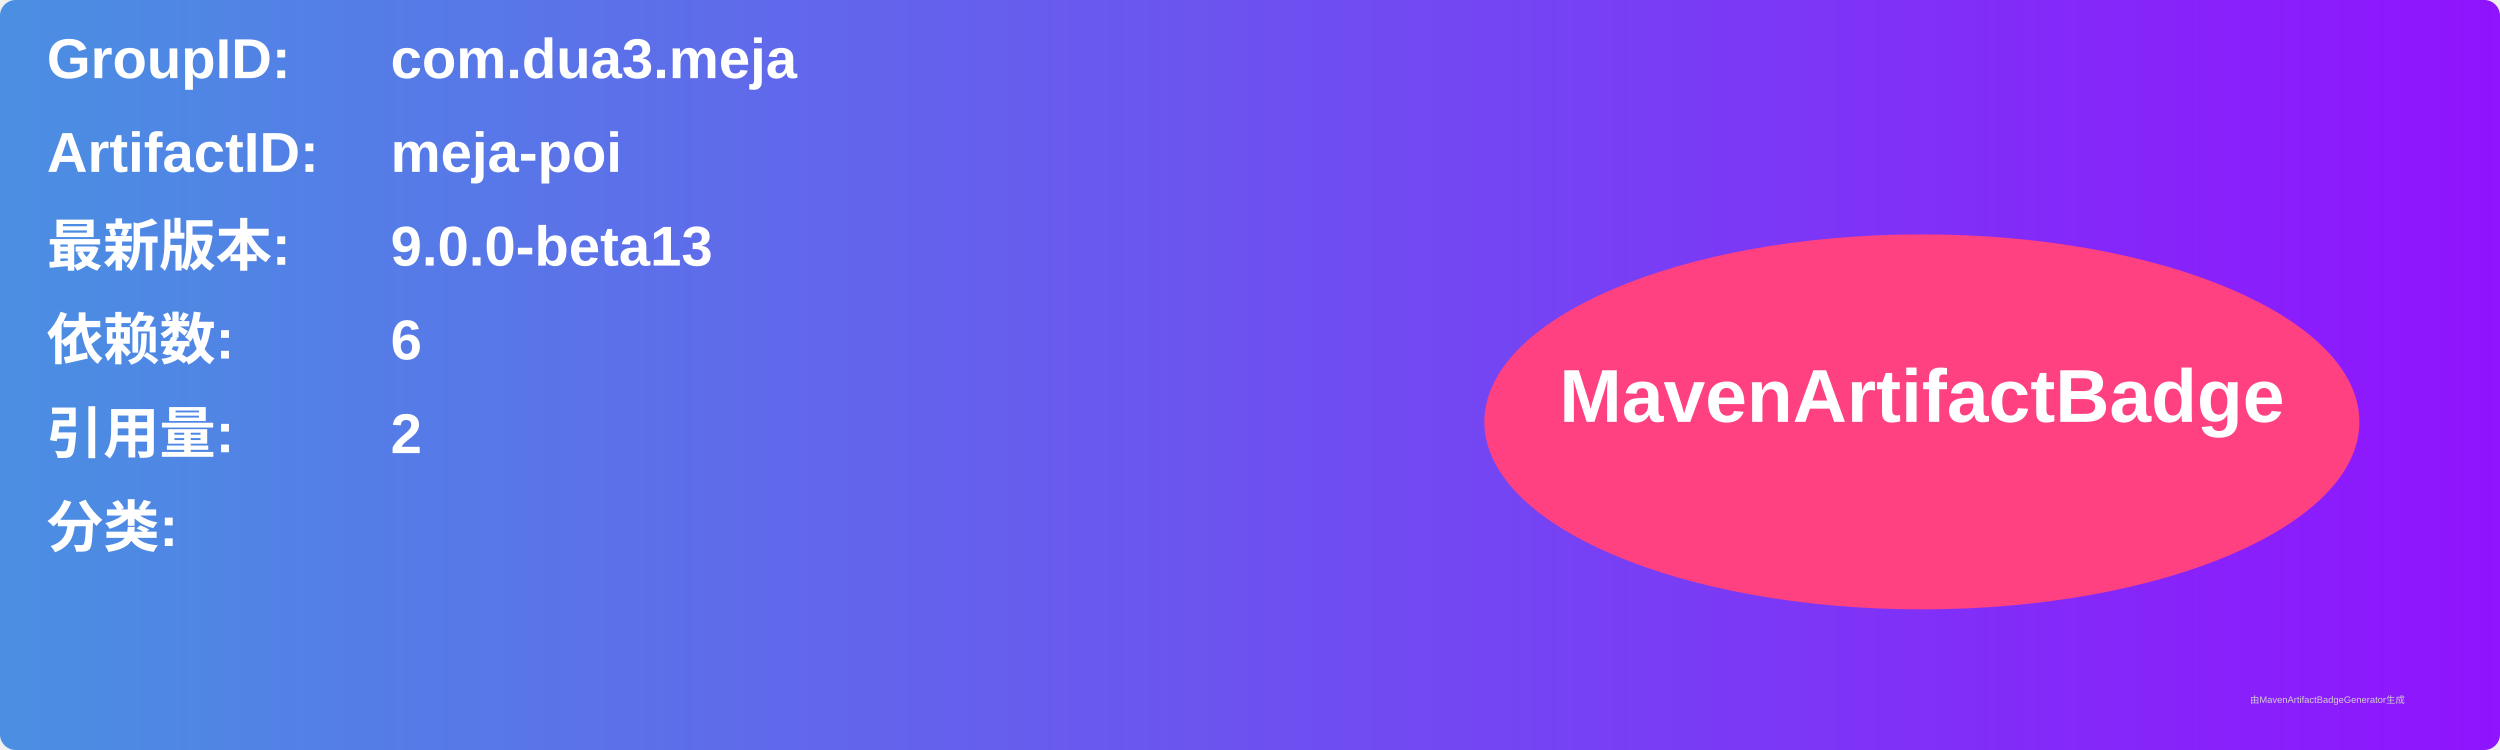
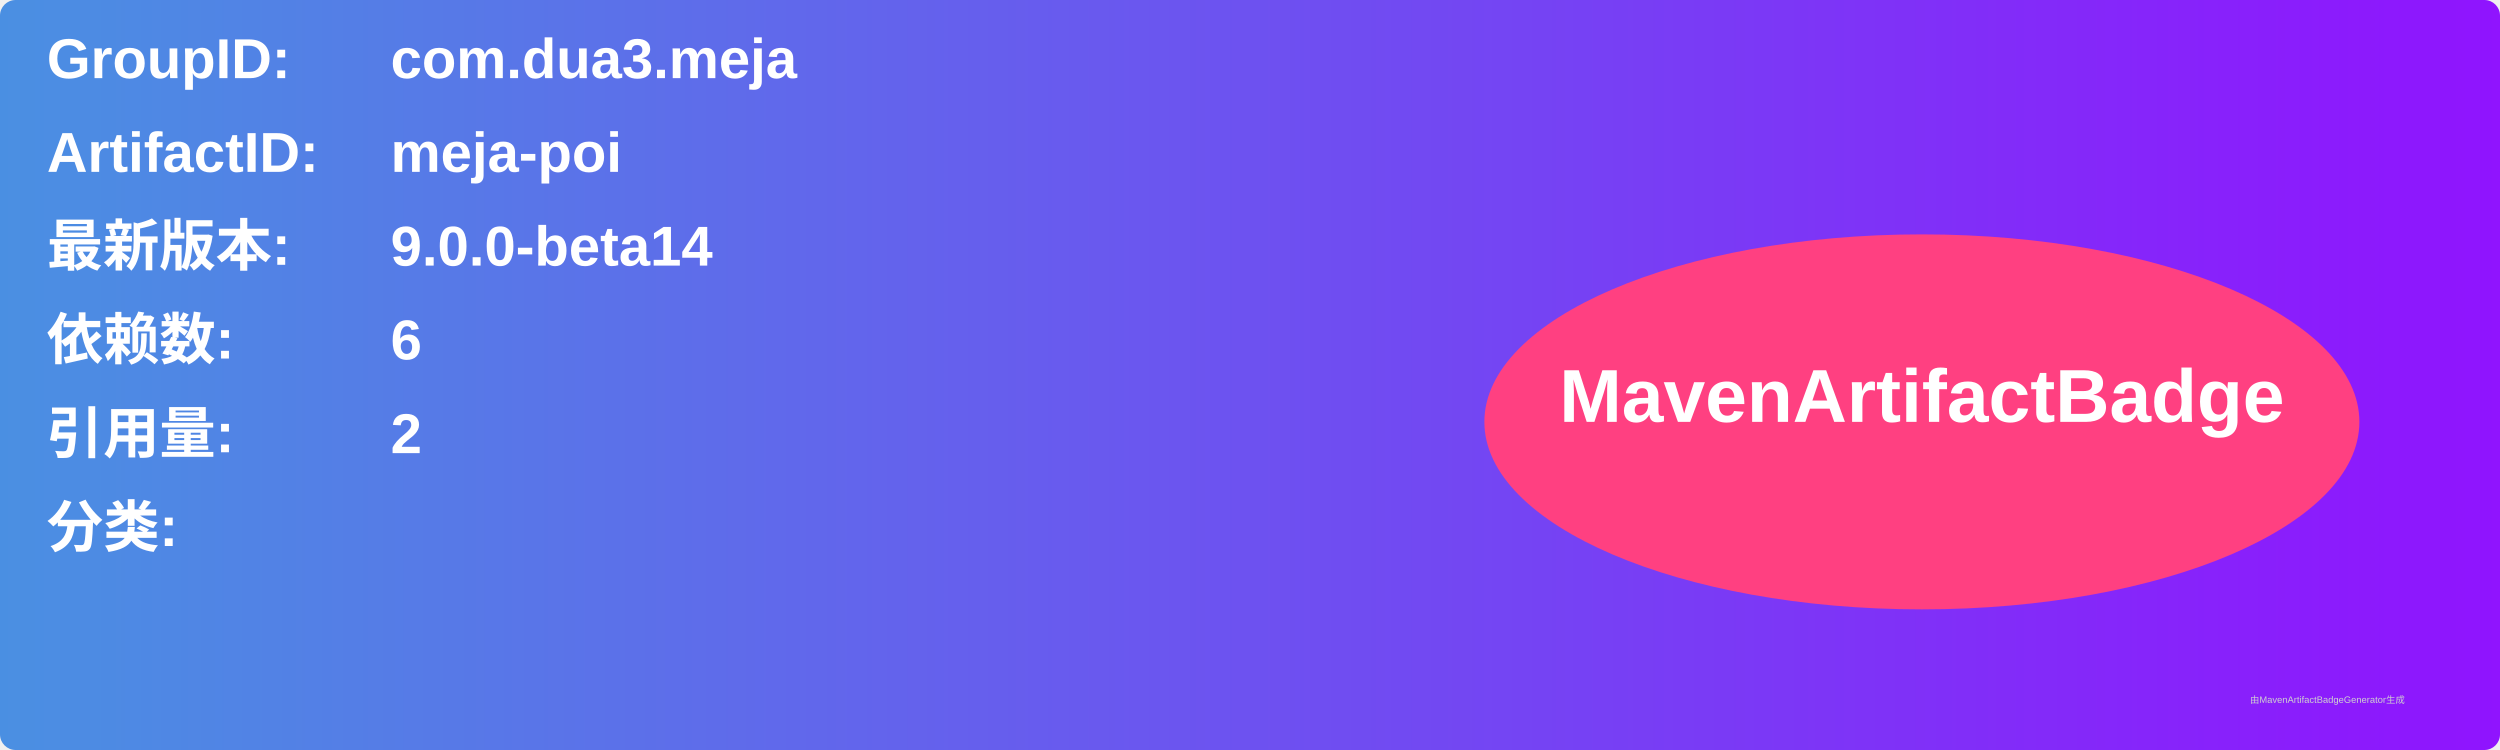
<svg xmlns="http://www.w3.org/2000/svg" width="800" height="240" viewBox="0 0 800 240">
  <linearGradient id="grad" x1="0%" y1="0%" x2="100%" y2="0%">
    <stop offset="0%" stop-color="#4a90e2" />
    <stop offset="100%" stop-color="#9013fe" />
  </linearGradient>
  <rect width="100%" height="100%" rx="5" ry="5" fill="url(#grad)" />
  <g transform="translate(15, 15)">
    <text x="0" y="10" font-family="Arial" font-size="18" fill="white" font-weight="bold" width="260">GroupID:</text>
    <text x="110" y="10" font-family="Arial" font-size="18" fill="white" font-weight="bold" width="460">com.dua3.meja</text>
    <text x="0" y="40" font-family="Arial" font-size="18" fill="white" font-weight="bold" width="260">ArtifactID:</text>
    <text x="110" y="40" font-family="Arial" font-size="18" fill="white" font-weight="bold" width="460">meja-poi</text>
    <text x="0" y="70" font-family="Arial" font-size="18" fill="white" font-weight="bold">最新版本:</text>
    <text x="110" y="70" font-family="Arial" font-size="18" fill="white" font-weight="bold">
-       <tspan font-weight="bold">9.0.0-beta13</tspan>
+       <tspan font-weight="bold">9.0.0-beta14</tspan>
    </text>
    <text x="0" y="100" font-family="Arial" font-size="18" fill="white" font-weight="bold">依赖数: </text>
    <text x="110" y="100" font-family="Arial" font-size="18" fill="white">
      <tspan font-weight="bold">6</tspan>
    </text>
    <text x="0" y="130" font-family="Arial" font-size="18" fill="white" font-weight="bold">引用量: </text>
    <text x="110" y="130" font-family="Arial" font-size="18" fill="white">
      <tspan font-weight="bold">2</tspan>
    </text>
    <text x="0" y="160" font-family="Arial" font-size="18" fill="white" font-weight="bold">分类:</text>
    <text x="10" y="190" font-family="Arial" font-size="10" fill="white">
      <tspan font-weight="bold" />
    </text>
    <ellipse cx="600" cy="120" rx="140" ry="60" fill="#ff4081" />
    <text x="600" y="120" text-anchor="middle" font-family="Arial" font-size="24" fill="white" font-weight="bold">MavenArtifactBadge</text>
  </g>
  <text x="720" y="225" font-family="Arial" font-size="3" fill="#d0d0d0">由MavenArtifactBadgeGenerator生成</text>
</svg>
